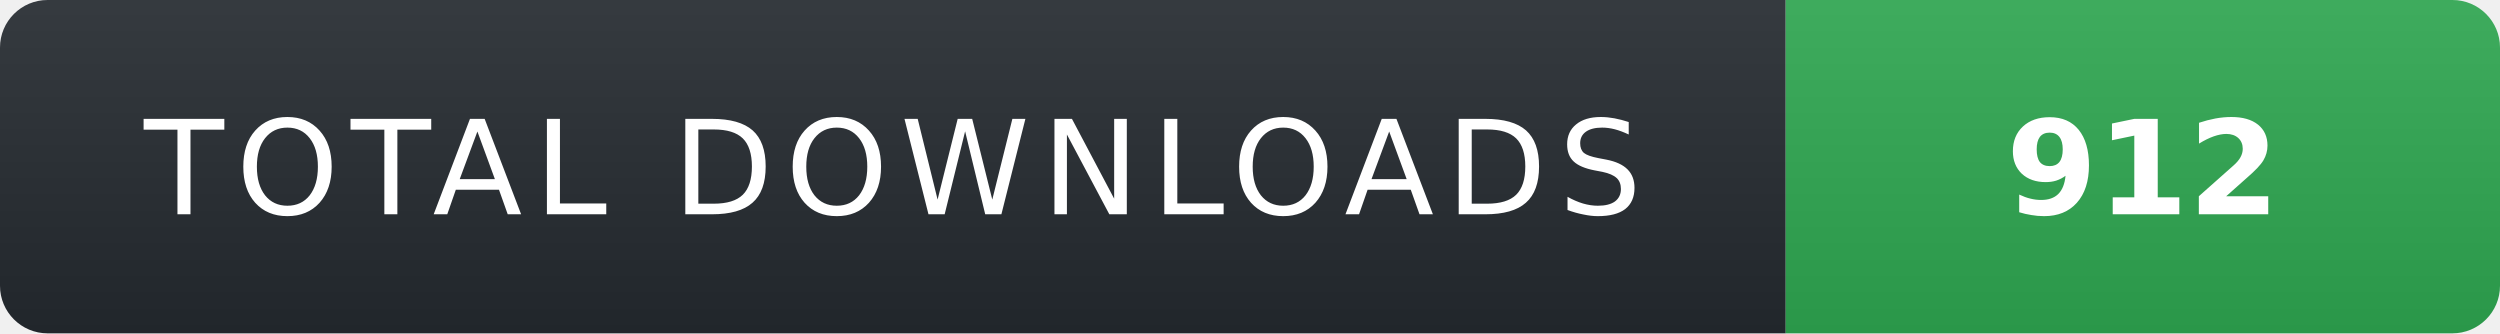
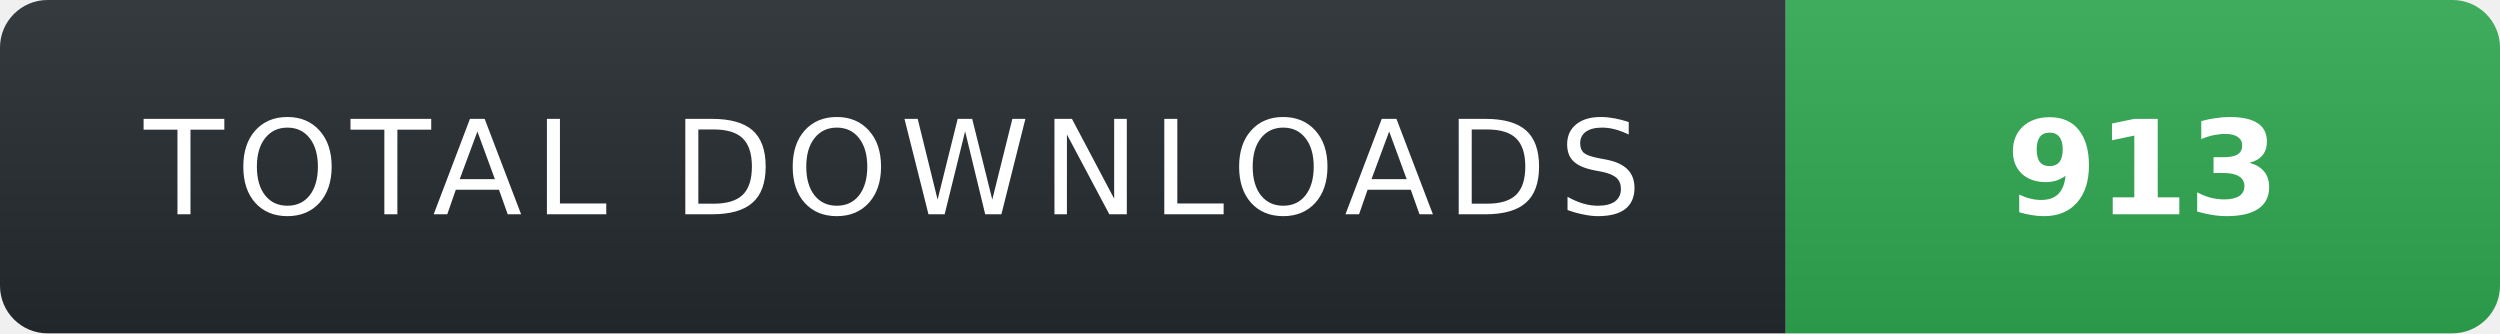
- <svg xmlns="http://www.w3.org/2000/svg" width="210" height="28" role="img" aria-label="TOTAL DOWNLOADS: 912">
+ <svg xmlns="http://www.w3.org/2000/svg" width="210" height="28" role="img" aria-label="TOTAL DOWNLOADS: 913">
  <linearGradient id="s" x2="0" y2="100%">
    <stop offset="0" stop-color="#fff" stop-opacity=".08" />
    <stop offset="1" stop-color="#000" stop-opacity=".08" />
  </linearGradient>
  <clipPath id="r">
    <rect width="210" height="28" rx="4" fill="#fff" />
  </clipPath>
  <g clip-path="url(#r)">
    <rect width="150" height="28" fill="#24292f" />
    <rect x="150" width="60" height="28" fill="#2ea44f" />
    <rect width="210" height="28" fill="url(#s)" />
  </g>
  <g fill="#fff" text-anchor="middle" font-family="Verdana,Geneva,DejaVu Sans,sans-serif" text-rendering="geometricPrecision" font-size="11">
    <text x="75" y="18" fill="#fff" letter-spacing="1">TOTAL DOWNLOADS</text>
-     <text x="180" y="18" fill="#fff" font-weight="700">912</text>
+     <text x="180" y="18" fill="#fff" font-weight="700">913</text>
  </g>
</svg>
